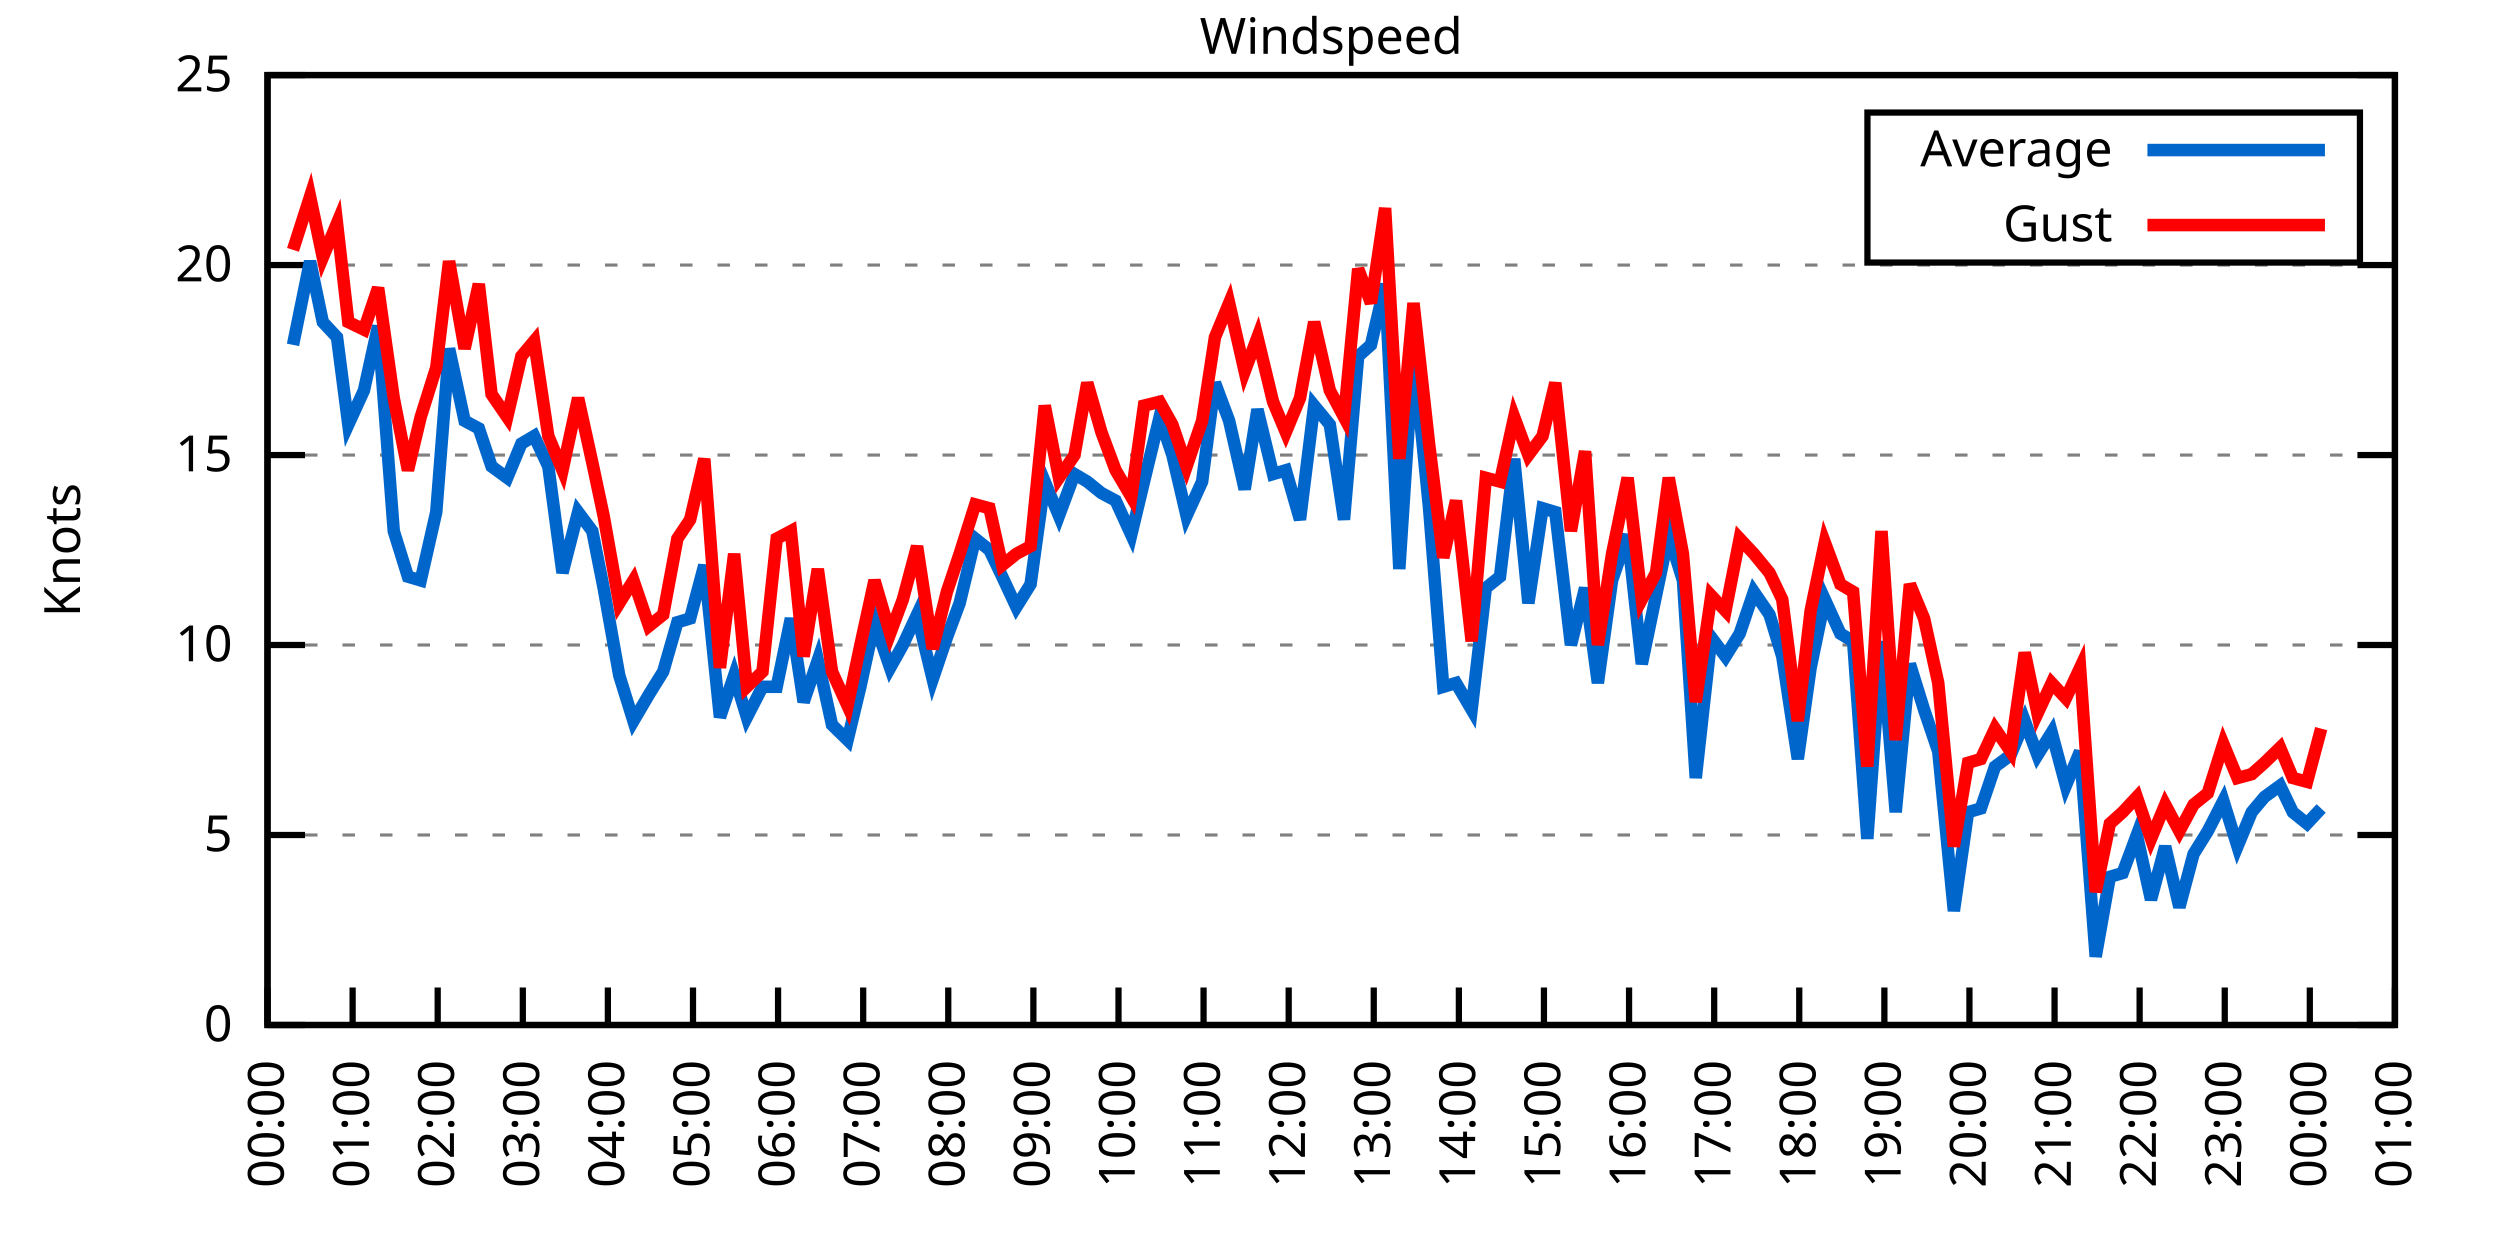
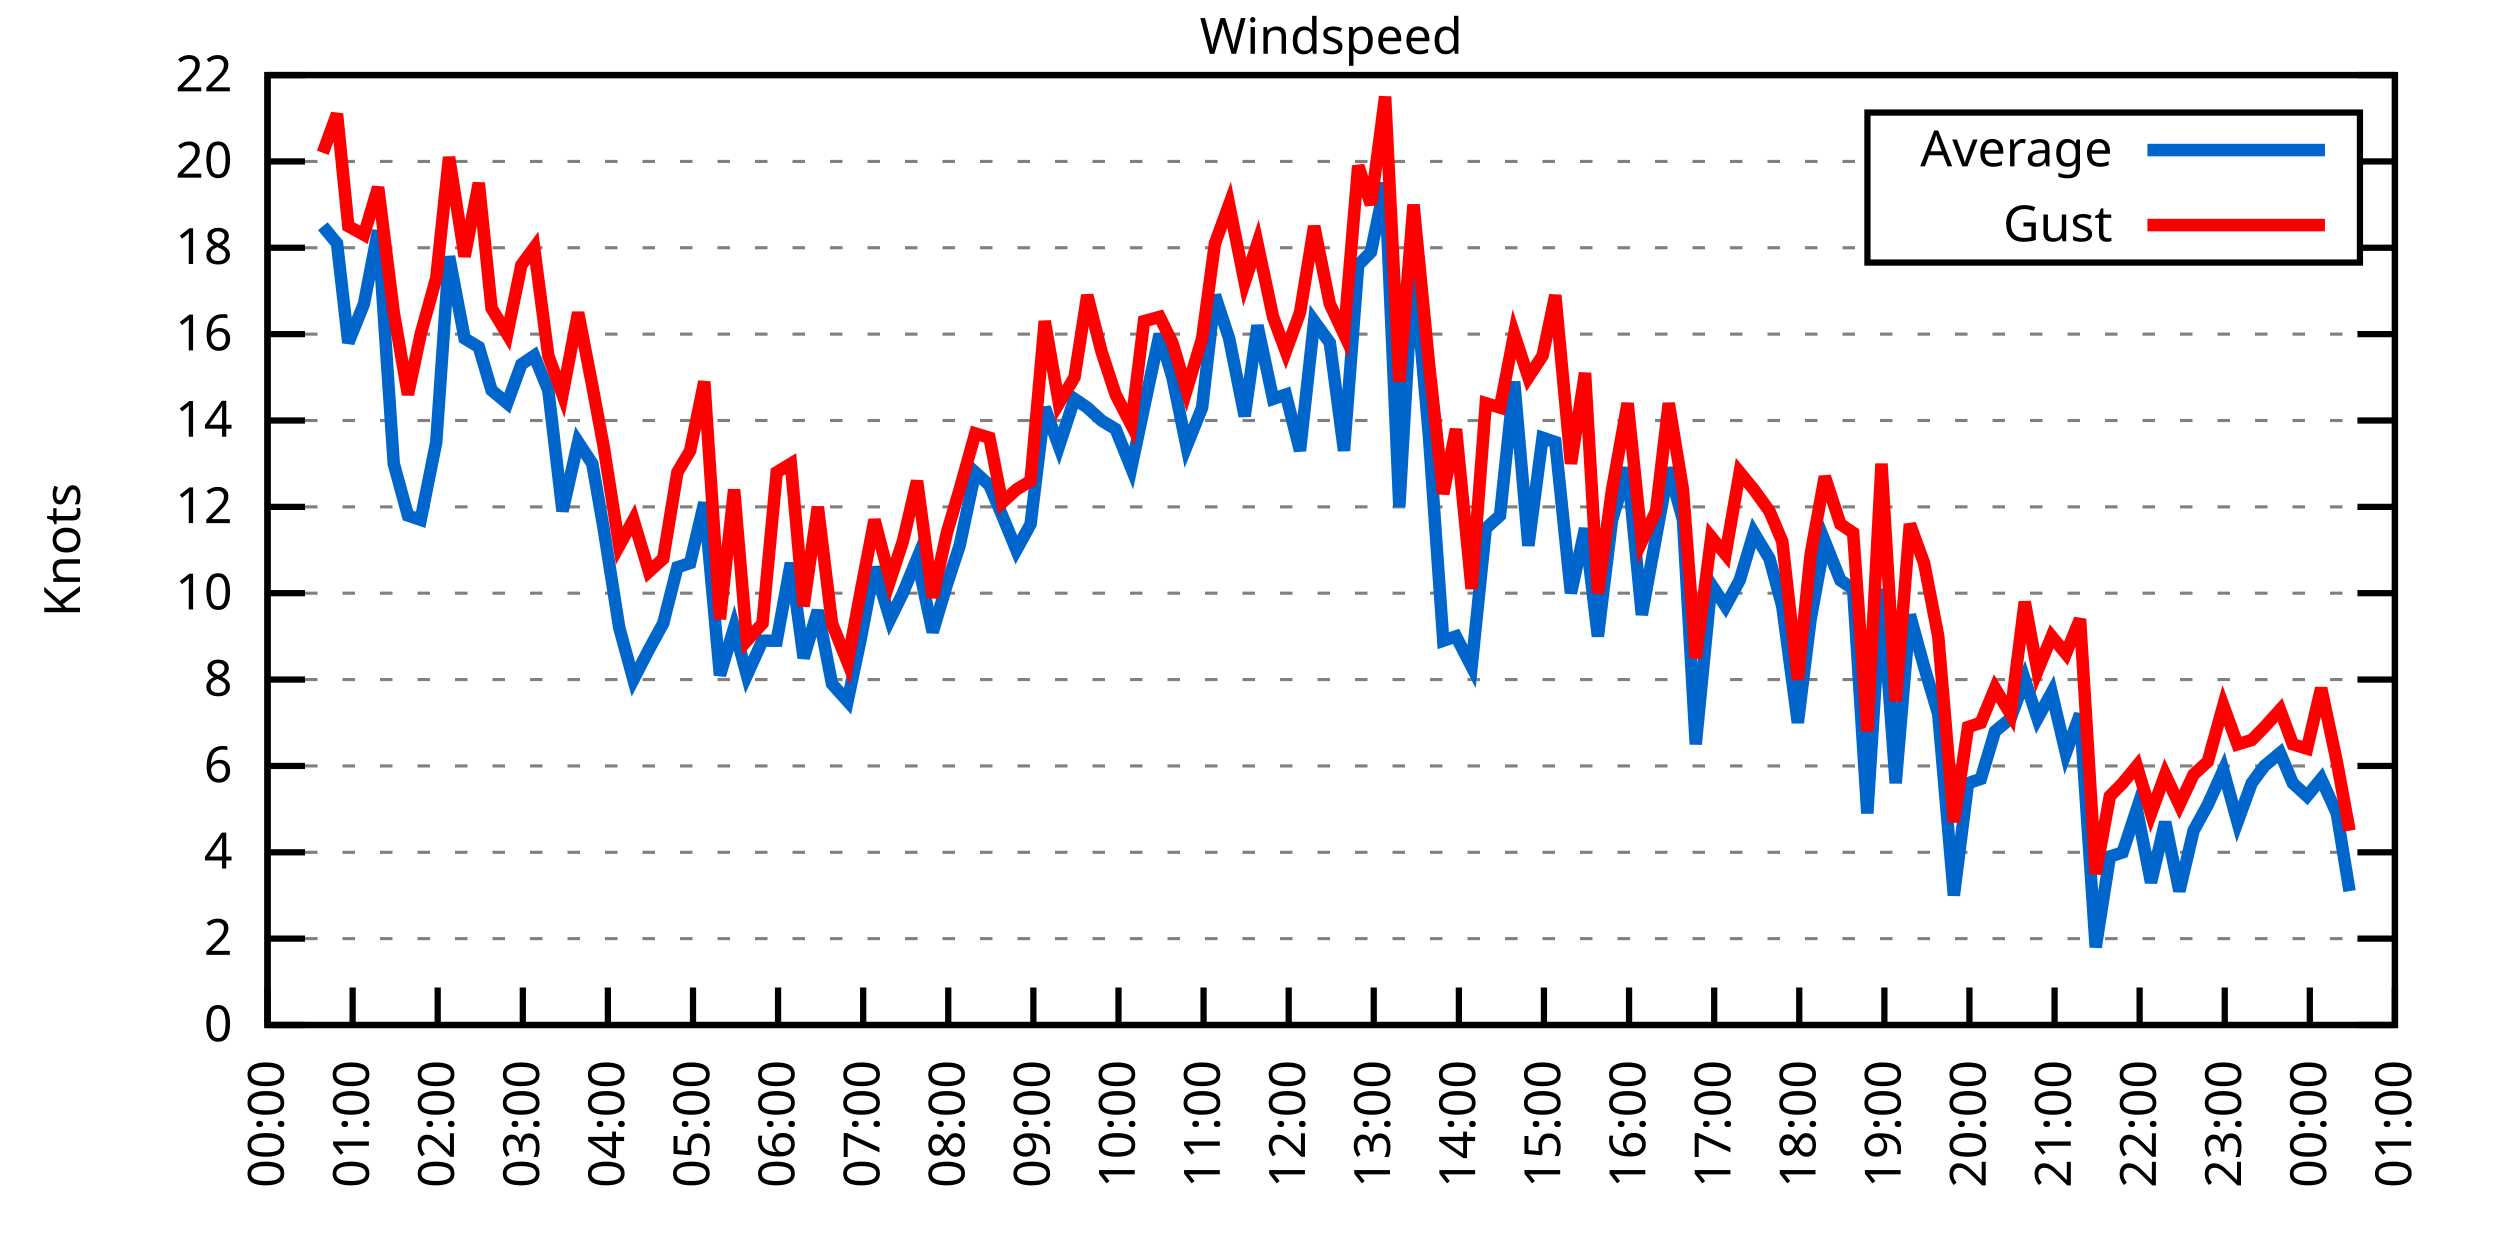
<svg xmlns="http://www.w3.org/2000/svg" xmlns:xlink="http://www.w3.org/1999/xlink" width="400" height="200" viewBox="0 0 400 200">
  <g id="gnuplot_canvas">
    <rect x="0" y="0" width="400" height="200" fill="none" />
    <defs>
      <circle id="gpDot" r="0.5" stroke-width="0.5" stroke="currentColor" />
      <path id="gpPt0" stroke-width="0.333" stroke="currentColor" d="M-1,0 h2 M0,-1 v2" />
      <path id="gpPt1" stroke-width="0.333" stroke="currentColor" d="M-1,-1 L1,1 M1,-1 L-1,1" />
      <path id="gpPt2" stroke-width="0.333" stroke="currentColor" d="M-1,0 L1,0 M0,-1 L0,1 M-1,-1 L1,1 M-1,1 L1,-1" />
      <rect id="gpPt3" stroke-width="0.333" stroke="currentColor" x="-1" y="-1" width="2" height="2" />
      <rect id="gpPt4" stroke-width="0.333" stroke="currentColor" fill="currentColor" x="-1" y="-1" width="2" height="2" />
      <circle id="gpPt5" stroke-width="0.333" stroke="currentColor" cx="0" cy="0" r="1" />
      <use xlink:href="#gpPt5" id="gpPt6" fill="currentColor" stroke="none" />
      <path id="gpPt7" stroke-width="0.333" stroke="currentColor" d="M0,-1.33 L-1.33,0.67 L1.33,0.67 z" />
      <use xlink:href="#gpPt7" id="gpPt8" fill="currentColor" stroke="none" />
      <use xlink:href="#gpPt7" id="gpPt9" stroke="currentColor" transform="rotate(180)" />
      <use xlink:href="#gpPt9" id="gpPt10" fill="currentColor" stroke="none" />
      <use xlink:href="#gpPt3" id="gpPt11" stroke="currentColor" transform="rotate(45)" />
      <use xlink:href="#gpPt11" id="gpPt12" fill="currentColor" stroke="none" />
      <path id="gpPt13" stroke-width="0.333" stroke="currentColor" d="M0,1.330 L1.265,0.411 L0.782,-1.067 L-0.782,-1.076 L-1.265,0.411 z" />
      <use xlink:href="#gpPt13" id="gpPt14" fill="currentColor" stroke="none" />
      <filter id="textbox" filterUnits="objectBoundingBox" x="0" y="0" height="1" width="1">
        <feFlood flood-color="white" flood-opacity="1" result="bgnd" />
        <feComposite in="SourceGraphic" in2="bgnd" operator="atop" />
      </filter>
      <filter id="greybox" filterUnits="objectBoundingBox" x="0" y="0" height="1" width="1">
        <feFlood flood-color="lightgrey" flood-opacity="1" result="grey" />
        <feComposite in="SourceGraphic" in2="grey" operator="atop" />
      </filter>
    </defs>
    <g fill="none" color="white" stroke="currentColor" stroke-width="1.00" stroke-linecap="butt" stroke-linejoin="miter">
</g>
    <g fill="none" color="black" stroke="currentColor" stroke-width="1.00" stroke-linecap="butt" stroke-linejoin="miter">
      <g stroke="none" shape-rendering="crispEdges">
        <polygon fill="rgb(255, 255, 255)" points="42.80,164.00 383.18,164.00 383.18,12.02 42.80,12.02 " />
      </g>
    </g>
    <g fill="none" color="black" stroke="currentColor" stroke-width="1.00" stroke-linecap="butt" stroke-linejoin="miter">
</g>
    <g fill="none" color="black" stroke="black" stroke-width="0.50" stroke-linecap="butt" stroke-linejoin="miter">
</g>
    <g fill="none" color="gray" stroke="currentColor" stroke-width="0.50" stroke-linecap="butt" stroke-linejoin="miter">
      <path stroke="gray" stroke-dasharray="2,4" class="gridline" d="M42.80,164.00 L383.19,164.00  " />
    </g>
    <g fill="none" color="gray" stroke="gray" stroke-width="1.00" stroke-linecap="butt" stroke-linejoin="miter">
</g>
    <g fill="none" color="black" stroke="currentColor" stroke-width="1.00" stroke-linecap="butt" stroke-linejoin="miter">
      <path stroke="black" d="M42.80,164.00 L48.80,164.00 M383.19,164.00 L377.19,164.00  " />
      <g transform="translate(37.20,166.60)" stroke="none" fill="black" font-family="Sans" font-size="8.00" text-anchor="end">
        <text>
          <tspan font-family="Sans"> 0</tspan>
        </text>
      </g>
    </g>
    <g fill="none" color="black" stroke="currentColor" stroke-width="1.00" stroke-linecap="butt" stroke-linejoin="miter">
</g>
    <g fill="none" color="black" stroke="black" stroke-width="0.50" stroke-linecap="butt" stroke-linejoin="miter">
</g>
    <g fill="none" color="gray" stroke="currentColor" stroke-width="0.50" stroke-linecap="butt" stroke-linejoin="miter">
-       <path stroke="gray" stroke-dasharray="2,4" class="gridline" d="M42.80,133.60 L383.19,133.60  " />
-     </g>
-     <g fill="none" color="gray" stroke="gray" stroke-width="1.00" stroke-linecap="butt" stroke-linejoin="miter">
- </g>
-     <g fill="none" color="black" stroke="currentColor" stroke-width="1.00" stroke-linecap="butt" stroke-linejoin="miter">
-       <path stroke="black" d="M42.80,133.60 L48.80,133.60 M383.19,133.60 L377.19,133.60  " />
-       <g transform="translate(37.20,136.20)" stroke="none" fill="black" font-family="Sans" font-size="8.00" text-anchor="end">
-         <text>
-           <tspan font-family="Sans"> 5</tspan>
-         </text>
-       </g>
-     </g>
-     <g fill="none" color="black" stroke="currentColor" stroke-width="1.00" stroke-linecap="butt" stroke-linejoin="miter">
- </g>
-     <g fill="none" color="black" stroke="black" stroke-width="0.50" stroke-linecap="butt" stroke-linejoin="miter">
- </g>
-     <g fill="none" color="gray" stroke="currentColor" stroke-width="0.50" stroke-linecap="butt" stroke-linejoin="miter">
-       <path stroke="gray" stroke-dasharray="2,4" class="gridline" d="M42.80,103.20 L383.19,103.20  " />
-     </g>
-     <g fill="none" color="gray" stroke="gray" stroke-width="1.00" stroke-linecap="butt" stroke-linejoin="miter">
- </g>
-     <g fill="none" color="black" stroke="currentColor" stroke-width="1.00" stroke-linecap="butt" stroke-linejoin="miter">
-       <path stroke="black" d="M42.80,103.20 L48.80,103.20 M383.19,103.20 L377.19,103.20  " />
-       <g transform="translate(37.20,105.80)" stroke="none" fill="black" font-family="Sans" font-size="8.00" text-anchor="end">
+       <path stroke="gray" stroke-dasharray="2,4" class="gridline" d="M42.80,150.18 L383.19,150.18  " />
+     </g>
+     <g fill="none" color="gray" stroke="gray" stroke-width="1.00" stroke-linecap="butt" stroke-linejoin="miter">
+ </g>
+     <g fill="none" color="black" stroke="currentColor" stroke-width="1.00" stroke-linecap="butt" stroke-linejoin="miter">
+       <path stroke="black" d="M42.80,150.18 L48.80,150.18 M383.19,150.18 L377.19,150.18  " />
+       <g transform="translate(37.20,152.78)" stroke="none" fill="black" font-family="Sans" font-size="8.00" text-anchor="end">
+         <text>
+           <tspan font-family="Sans"> 2</tspan>
+         </text>
+       </g>
+     </g>
+     <g fill="none" color="black" stroke="currentColor" stroke-width="1.00" stroke-linecap="butt" stroke-linejoin="miter">
+ </g>
+     <g fill="none" color="black" stroke="black" stroke-width="0.50" stroke-linecap="butt" stroke-linejoin="miter">
+ </g>
+     <g fill="none" color="gray" stroke="currentColor" stroke-width="0.50" stroke-linecap="butt" stroke-linejoin="miter">
+       <path stroke="gray" stroke-dasharray="2,4" class="gridline" d="M42.80,136.37 L383.19,136.37  " />
+     </g>
+     <g fill="none" color="gray" stroke="gray" stroke-width="1.00" stroke-linecap="butt" stroke-linejoin="miter">
+ </g>
+     <g fill="none" color="black" stroke="currentColor" stroke-width="1.00" stroke-linecap="butt" stroke-linejoin="miter">
+       <path stroke="black" d="M42.80,136.37 L48.80,136.37 M383.19,136.37 L377.19,136.37  " />
+       <g transform="translate(37.20,138.97)" stroke="none" fill="black" font-family="Sans" font-size="8.00" text-anchor="end">
+         <text>
+           <tspan font-family="Sans"> 4</tspan>
+         </text>
+       </g>
+     </g>
+     <g fill="none" color="black" stroke="currentColor" stroke-width="1.00" stroke-linecap="butt" stroke-linejoin="miter">
+ </g>
+     <g fill="none" color="black" stroke="black" stroke-width="0.50" stroke-linecap="butt" stroke-linejoin="miter">
+ </g>
+     <g fill="none" color="gray" stroke="currentColor" stroke-width="0.50" stroke-linecap="butt" stroke-linejoin="miter">
+       <path stroke="gray" stroke-dasharray="2,4" class="gridline" d="M42.80,122.55 L383.19,122.55  " />
+     </g>
+     <g fill="none" color="gray" stroke="gray" stroke-width="1.00" stroke-linecap="butt" stroke-linejoin="miter">
+ </g>
+     <g fill="none" color="black" stroke="currentColor" stroke-width="1.00" stroke-linecap="butt" stroke-linejoin="miter">
+       <path stroke="black" d="M42.80,122.55 L48.80,122.55 M383.19,122.55 L377.19,122.55  " />
+       <g transform="translate(37.20,125.15)" stroke="none" fill="black" font-family="Sans" font-size="8.00" text-anchor="end">
+         <text>
+           <tspan font-family="Sans"> 6</tspan>
+         </text>
+       </g>
+     </g>
+     <g fill="none" color="black" stroke="currentColor" stroke-width="1.00" stroke-linecap="butt" stroke-linejoin="miter">
+ </g>
+     <g fill="none" color="black" stroke="black" stroke-width="0.50" stroke-linecap="butt" stroke-linejoin="miter">
+ </g>
+     <g fill="none" color="gray" stroke="currentColor" stroke-width="0.50" stroke-linecap="butt" stroke-linejoin="miter">
+       <path stroke="gray" stroke-dasharray="2,4" class="gridline" d="M42.80,108.73 L383.19,108.73  " />
+     </g>
+     <g fill="none" color="gray" stroke="gray" stroke-width="1.00" stroke-linecap="butt" stroke-linejoin="miter">
+ </g>
+     <g fill="none" color="black" stroke="currentColor" stroke-width="1.00" stroke-linecap="butt" stroke-linejoin="miter">
+       <path stroke="black" d="M42.80,108.73 L48.80,108.73 M383.19,108.73 L377.19,108.73  " />
+       <g transform="translate(37.20,111.33)" stroke="none" fill="black" font-family="Sans" font-size="8.00" text-anchor="end">
+         <text>
+           <tspan font-family="Sans"> 8</tspan>
+         </text>
+       </g>
+     </g>
+     <g fill="none" color="black" stroke="currentColor" stroke-width="1.00" stroke-linecap="butt" stroke-linejoin="miter">
+ </g>
+     <g fill="none" color="black" stroke="black" stroke-width="0.50" stroke-linecap="butt" stroke-linejoin="miter">
+ </g>
+     <g fill="none" color="gray" stroke="currentColor" stroke-width="0.50" stroke-linecap="butt" stroke-linejoin="miter">
+       <path stroke="gray" stroke-dasharray="2,4" class="gridline" d="M42.80,94.91 L383.19,94.91  " />
+     </g>
+     <g fill="none" color="gray" stroke="gray" stroke-width="1.00" stroke-linecap="butt" stroke-linejoin="miter">
+ </g>
+     <g fill="none" color="black" stroke="currentColor" stroke-width="1.00" stroke-linecap="butt" stroke-linejoin="miter">
+       <path stroke="black" d="M42.80,94.91 L48.80,94.91 M383.19,94.91 L377.19,94.91  " />
+       <g transform="translate(37.20,97.51)" stroke="none" fill="black" font-family="Sans" font-size="8.00" text-anchor="end">
        <text>
          <tspan font-family="Sans"> 10</tspan>
        </text>
      </g>
    </g>
    <g fill="none" color="black" stroke="currentColor" stroke-width="1.00" stroke-linecap="butt" stroke-linejoin="miter">
</g>
    <g fill="none" color="black" stroke="black" stroke-width="0.50" stroke-linecap="butt" stroke-linejoin="miter">
</g>
    <g fill="none" color="gray" stroke="currentColor" stroke-width="0.50" stroke-linecap="butt" stroke-linejoin="miter">
-       <path stroke="gray" stroke-dasharray="2,4" class="gridline" d="M42.80,72.81 L383.19,72.81  " />
-     </g>
-     <g fill="none" color="gray" stroke="gray" stroke-width="1.00" stroke-linecap="butt" stroke-linejoin="miter">
- </g>
-     <g fill="none" color="black" stroke="currentColor" stroke-width="1.00" stroke-linecap="butt" stroke-linejoin="miter">
-       <path stroke="black" d="M42.80,72.81 L48.80,72.81 M383.19,72.81 L377.19,72.81  " />
-       <g transform="translate(37.20,75.41)" stroke="none" fill="black" font-family="Sans" font-size="8.00" text-anchor="end">
-         <text>
-           <tspan font-family="Sans"> 15</tspan>
-         </text>
-       </g>
-     </g>
-     <g fill="none" color="black" stroke="currentColor" stroke-width="1.00" stroke-linecap="butt" stroke-linejoin="miter">
- </g>
-     <g fill="none" color="black" stroke="black" stroke-width="0.50" stroke-linecap="butt" stroke-linejoin="miter">
- </g>
-     <g fill="none" color="gray" stroke="currentColor" stroke-width="0.50" stroke-linecap="butt" stroke-linejoin="miter">
-       <path stroke="gray" stroke-dasharray="2,4" class="gridline" d="M42.80,42.41 L383.19,42.41  " />
-     </g>
-     <g fill="none" color="gray" stroke="gray" stroke-width="1.00" stroke-linecap="butt" stroke-linejoin="miter">
- </g>
-     <g fill="none" color="black" stroke="currentColor" stroke-width="1.00" stroke-linecap="butt" stroke-linejoin="miter">
-       <path stroke="black" d="M42.80,42.41 L48.80,42.41 M383.19,42.41 L377.19,42.41  " />
-       <g transform="translate(37.20,45.01)" stroke="none" fill="black" font-family="Sans" font-size="8.00" text-anchor="end">
+       <path stroke="gray" stroke-dasharray="2,4" class="gridline" d="M42.80,81.10 L383.19,81.10  " />
+     </g>
+     <g fill="none" color="gray" stroke="gray" stroke-width="1.00" stroke-linecap="butt" stroke-linejoin="miter">
+ </g>
+     <g fill="none" color="black" stroke="currentColor" stroke-width="1.00" stroke-linecap="butt" stroke-linejoin="miter">
+       <path stroke="black" d="M42.80,81.10 L48.80,81.10 M383.19,81.10 L377.19,81.10  " />
+       <g transform="translate(37.20,83.70)" stroke="none" fill="black" font-family="Sans" font-size="8.00" text-anchor="end">
+         <text>
+           <tspan font-family="Sans"> 12</tspan>
+         </text>
+       </g>
+     </g>
+     <g fill="none" color="black" stroke="currentColor" stroke-width="1.00" stroke-linecap="butt" stroke-linejoin="miter">
+ </g>
+     <g fill="none" color="black" stroke="black" stroke-width="0.50" stroke-linecap="butt" stroke-linejoin="miter">
+ </g>
+     <g fill="none" color="gray" stroke="currentColor" stroke-width="0.50" stroke-linecap="butt" stroke-linejoin="miter">
+       <path stroke="gray" stroke-dasharray="2,4" class="gridline" d="M42.80,67.28 L383.19,67.28  " />
+     </g>
+     <g fill="none" color="gray" stroke="gray" stroke-width="1.00" stroke-linecap="butt" stroke-linejoin="miter">
+ </g>
+     <g fill="none" color="black" stroke="currentColor" stroke-width="1.00" stroke-linecap="butt" stroke-linejoin="miter">
+       <path stroke="black" d="M42.80,67.28 L48.80,67.28 M383.19,67.28 L377.19,67.28  " />
+       <g transform="translate(37.20,69.88)" stroke="none" fill="black" font-family="Sans" font-size="8.00" text-anchor="end">
+         <text>
+           <tspan font-family="Sans"> 14</tspan>
+         </text>
+       </g>
+     </g>
+     <g fill="none" color="black" stroke="currentColor" stroke-width="1.00" stroke-linecap="butt" stroke-linejoin="miter">
+ </g>
+     <g fill="none" color="black" stroke="black" stroke-width="0.50" stroke-linecap="butt" stroke-linejoin="miter">
+ </g>
+     <g fill="none" color="gray" stroke="currentColor" stroke-width="0.50" stroke-linecap="butt" stroke-linejoin="miter">
+       <path stroke="gray" stroke-dasharray="2,4" class="gridline" d="M42.80,53.46 L383.19,53.46  " />
+     </g>
+     <g fill="none" color="gray" stroke="gray" stroke-width="1.00" stroke-linecap="butt" stroke-linejoin="miter">
+ </g>
+     <g fill="none" color="black" stroke="currentColor" stroke-width="1.00" stroke-linecap="butt" stroke-linejoin="miter">
+       <path stroke="black" d="M42.80,53.46 L48.80,53.46 M383.19,53.46 L377.19,53.46  " />
+       <g transform="translate(37.20,56.06)" stroke="none" fill="black" font-family="Sans" font-size="8.00" text-anchor="end">
+         <text>
+           <tspan font-family="Sans"> 16</tspan>
+         </text>
+       </g>
+     </g>
+     <g fill="none" color="black" stroke="currentColor" stroke-width="1.00" stroke-linecap="butt" stroke-linejoin="miter">
+ </g>
+     <g fill="none" color="black" stroke="black" stroke-width="0.50" stroke-linecap="butt" stroke-linejoin="miter">
+ </g>
+     <g fill="none" color="gray" stroke="currentColor" stroke-width="0.50" stroke-linecap="butt" stroke-linejoin="miter">
+       <path stroke="gray" stroke-dasharray="2,4" class="gridline" d="M42.80,39.64 L298.79,39.64 M377.59,39.64 L383.19,39.64  " />
+     </g>
+     <g fill="none" color="gray" stroke="gray" stroke-width="1.00" stroke-linecap="butt" stroke-linejoin="miter">
+ </g>
+     <g fill="none" color="black" stroke="currentColor" stroke-width="1.00" stroke-linecap="butt" stroke-linejoin="miter">
+       <path stroke="black" d="M42.80,39.64 L48.80,39.64 M383.19,39.64 L377.19,39.64  " />
+       <g transform="translate(37.20,42.24)" stroke="none" fill="black" font-family="Sans" font-size="8.00" text-anchor="end">
+         <text>
+           <tspan font-family="Sans"> 18</tspan>
+         </text>
+       </g>
+     </g>
+     <g fill="none" color="black" stroke="currentColor" stroke-width="1.00" stroke-linecap="butt" stroke-linejoin="miter">
+ </g>
+     <g fill="none" color="black" stroke="black" stroke-width="0.50" stroke-linecap="butt" stroke-linejoin="miter">
+ </g>
+     <g fill="none" color="gray" stroke="currentColor" stroke-width="0.50" stroke-linecap="butt" stroke-linejoin="miter">
+       <path stroke="gray" stroke-dasharray="2,4" class="gridline" d="M42.80,25.83 L298.79,25.83 M377.59,25.83 L383.19,25.83  " />
+     </g>
+     <g fill="none" color="gray" stroke="gray" stroke-width="1.00" stroke-linecap="butt" stroke-linejoin="miter">
+ </g>
+     <g fill="none" color="black" stroke="currentColor" stroke-width="1.00" stroke-linecap="butt" stroke-linejoin="miter">
+       <path stroke="black" d="M42.80,25.83 L48.80,25.83 M383.19,25.83 L377.19,25.83  " />
+       <g transform="translate(37.20,28.43)" stroke="none" fill="black" font-family="Sans" font-size="8.00" text-anchor="end">
        <text>
          <tspan font-family="Sans"> 20</tspan>
        </text>
      </g>
    </g>
    <g fill="none" color="black" stroke="currentColor" stroke-width="1.00" stroke-linecap="butt" stroke-linejoin="miter">
</g>
    <g fill="none" color="black" stroke="black" stroke-width="0.50" stroke-linecap="butt" stroke-linejoin="miter">
</g>
    <g fill="none" color="gray" stroke="currentColor" stroke-width="0.50" stroke-linecap="butt" stroke-linejoin="miter">
      <path stroke="gray" stroke-dasharray="2,4" class="gridline" d="M42.80,12.01 L383.19,12.01  " />
    </g>
    <g fill="none" color="gray" stroke="gray" stroke-width="1.00" stroke-linecap="butt" stroke-linejoin="miter">
</g>
    <g fill="none" color="black" stroke="currentColor" stroke-width="1.00" stroke-linecap="butt" stroke-linejoin="miter">
      <path stroke="black" d="M42.80,12.01 L48.80,12.01 M383.19,12.01 L377.19,12.01  " />
      <g transform="translate(37.20,14.61)" stroke="none" fill="black" font-family="Sans" font-size="8.00" text-anchor="end">
        <text>
-           <tspan font-family="Sans"> 25</tspan>
+           <tspan font-family="Sans"> 22</tspan>
        </text>
      </g>
    </g>
    <g fill="none" color="black" stroke="currentColor" stroke-width="1.00" stroke-linecap="butt" stroke-linejoin="miter">
      <path stroke="black" d="M42.80,164.00 L42.80,158.00  " />
      <g transform="translate(45.40,169.60) rotate(270.00)" stroke="none" fill="black" font-family="Sans" font-size="8.00" text-anchor="end">
        <text>
          <tspan font-family="Sans">00:00</tspan>
        </text>
      </g>
    </g>
    <g fill="none" color="black" stroke="currentColor" stroke-width="1.00" stroke-linecap="butt" stroke-linejoin="miter">
      <path stroke="black" d="M56.42,164.00 L56.42,158.00  " />
      <g transform="translate(59.02,169.60) rotate(270.00)" stroke="none" fill="black" font-family="Sans" font-size="8.00" text-anchor="end">
        <text>
          <tspan font-family="Sans">01:00</tspan>
        </text>
      </g>
    </g>
    <g fill="none" color="black" stroke="currentColor" stroke-width="1.00" stroke-linecap="butt" stroke-linejoin="miter">
      <path stroke="black" d="M70.03,164.00 L70.03,158.00  " />
      <g transform="translate(72.63,169.60) rotate(270.00)" stroke="none" fill="black" font-family="Sans" font-size="8.00" text-anchor="end">
        <text>
          <tspan font-family="Sans">02:00</tspan>
        </text>
      </g>
    </g>
    <g fill="none" color="black" stroke="currentColor" stroke-width="1.00" stroke-linecap="butt" stroke-linejoin="miter">
      <path stroke="black" d="M83.65,164.00 L83.65,158.00  " />
      <g transform="translate(86.25,169.60) rotate(270.00)" stroke="none" fill="black" font-family="Sans" font-size="8.00" text-anchor="end">
        <text>
          <tspan font-family="Sans">03:00</tspan>
        </text>
      </g>
    </g>
    <g fill="none" color="black" stroke="currentColor" stroke-width="1.00" stroke-linecap="butt" stroke-linejoin="miter">
      <path stroke="black" d="M97.26,164.00 L97.26,158.00  " />
      <g transform="translate(99.86,169.60) rotate(270.00)" stroke="none" fill="black" font-family="Sans" font-size="8.00" text-anchor="end">
        <text>
          <tspan font-family="Sans">04:00</tspan>
        </text>
      </g>
    </g>
    <g fill="none" color="black" stroke="currentColor" stroke-width="1.00" stroke-linecap="butt" stroke-linejoin="miter">
      <path stroke="black" d="M110.88,164.00 L110.88,158.00  " />
      <g transform="translate(113.48,169.60) rotate(270.00)" stroke="none" fill="black" font-family="Sans" font-size="8.00" text-anchor="end">
        <text>
          <tspan font-family="Sans">05:00</tspan>
        </text>
      </g>
    </g>
    <g fill="none" color="black" stroke="currentColor" stroke-width="1.00" stroke-linecap="butt" stroke-linejoin="miter">
      <path stroke="black" d="M124.49,164.00 L124.49,158.00  " />
      <g transform="translate(127.09,169.60) rotate(270.00)" stroke="none" fill="black" font-family="Sans" font-size="8.00" text-anchor="end">
        <text>
          <tspan font-family="Sans">06:00</tspan>
        </text>
      </g>
    </g>
    <g fill="none" color="black" stroke="currentColor" stroke-width="1.00" stroke-linecap="butt" stroke-linejoin="miter">
      <path stroke="black" d="M138.11,164.00 L138.11,158.00  " />
      <g transform="translate(140.71,169.60) rotate(270.00)" stroke="none" fill="black" font-family="Sans" font-size="8.00" text-anchor="end">
        <text>
          <tspan font-family="Sans">07:00</tspan>
        </text>
      </g>
    </g>
    <g fill="none" color="black" stroke="currentColor" stroke-width="1.00" stroke-linecap="butt" stroke-linejoin="miter">
      <path stroke="black" d="M151.72,164.00 L151.72,158.00  " />
      <g transform="translate(154.32,169.60) rotate(270.00)" stroke="none" fill="black" font-family="Sans" font-size="8.00" text-anchor="end">
        <text>
          <tspan font-family="Sans">08:00</tspan>
        </text>
      </g>
    </g>
    <g fill="none" color="black" stroke="currentColor" stroke-width="1.00" stroke-linecap="butt" stroke-linejoin="miter">
      <path stroke="black" d="M165.34,164.00 L165.34,158.00  " />
      <g transform="translate(167.94,169.60) rotate(270.00)" stroke="none" fill="black" font-family="Sans" font-size="8.00" text-anchor="end">
        <text>
          <tspan font-family="Sans">09:00</tspan>
        </text>
      </g>
    </g>
    <g fill="none" color="black" stroke="currentColor" stroke-width="1.00" stroke-linecap="butt" stroke-linejoin="miter">
      <path stroke="black" d="M178.96,164.00 L178.96,158.00  " />
      <g transform="translate(181.56,169.60) rotate(270.00)" stroke="none" fill="black" font-family="Sans" font-size="8.00" text-anchor="end">
        <text>
          <tspan font-family="Sans">10:00</tspan>
        </text>
      </g>
    </g>
    <g fill="none" color="black" stroke="currentColor" stroke-width="1.00" stroke-linecap="butt" stroke-linejoin="miter">
      <path stroke="black" d="M192.57,164.00 L192.57,158.00  " />
      <g transform="translate(195.17,169.60) rotate(270.00)" stroke="none" fill="black" font-family="Sans" font-size="8.00" text-anchor="end">
        <text>
          <tspan font-family="Sans">11:00</tspan>
        </text>
      </g>
    </g>
    <g fill="none" color="black" stroke="currentColor" stroke-width="1.00" stroke-linecap="butt" stroke-linejoin="miter">
      <path stroke="black" d="M206.19,164.00 L206.19,158.00  " />
      <g transform="translate(208.79,169.60) rotate(270.00)" stroke="none" fill="black" font-family="Sans" font-size="8.00" text-anchor="end">
        <text>
          <tspan font-family="Sans">12:00</tspan>
        </text>
      </g>
    </g>
    <g fill="none" color="black" stroke="currentColor" stroke-width="1.00" stroke-linecap="butt" stroke-linejoin="miter">
      <path stroke="black" d="M219.80,164.00 L219.80,158.00  " />
      <g transform="translate(222.40,169.60) rotate(270.00)" stroke="none" fill="black" font-family="Sans" font-size="8.00" text-anchor="end">
        <text>
          <tspan font-family="Sans">13:00</tspan>
        </text>
      </g>
    </g>
    <g fill="none" color="black" stroke="currentColor" stroke-width="1.00" stroke-linecap="butt" stroke-linejoin="miter">
      <path stroke="black" d="M233.42,164.00 L233.42,158.00  " />
      <g transform="translate(236.02,169.60) rotate(270.00)" stroke="none" fill="black" font-family="Sans" font-size="8.00" text-anchor="end">
        <text>
          <tspan font-family="Sans">14:00</tspan>
        </text>
      </g>
    </g>
    <g fill="none" color="black" stroke="currentColor" stroke-width="1.00" stroke-linecap="butt" stroke-linejoin="miter">
      <path stroke="black" d="M247.03,164.00 L247.03,158.00  " />
      <g transform="translate(249.63,169.60) rotate(270.00)" stroke="none" fill="black" font-family="Sans" font-size="8.00" text-anchor="end">
        <text>
          <tspan font-family="Sans">15:00</tspan>
        </text>
      </g>
    </g>
    <g fill="none" color="black" stroke="currentColor" stroke-width="1.00" stroke-linecap="butt" stroke-linejoin="miter">
      <path stroke="black" d="M260.65,164.00 L260.65,158.00  " />
      <g transform="translate(263.25,169.60) rotate(270.00)" stroke="none" fill="black" font-family="Sans" font-size="8.00" text-anchor="end">
        <text>
          <tspan font-family="Sans">16:00</tspan>
        </text>
      </g>
    </g>
    <g fill="none" color="black" stroke="currentColor" stroke-width="1.00" stroke-linecap="butt" stroke-linejoin="miter">
      <path stroke="black" d="M274.27,164.00 L274.27,158.00  " />
      <g transform="translate(276.87,169.60) rotate(270.00)" stroke="none" fill="black" font-family="Sans" font-size="8.00" text-anchor="end">
        <text>
          <tspan font-family="Sans">17:00</tspan>
        </text>
      </g>
    </g>
    <g fill="none" color="black" stroke="currentColor" stroke-width="1.00" stroke-linecap="butt" stroke-linejoin="miter">
      <path stroke="black" d="M287.88,164.00 L287.88,158.00  " />
      <g transform="translate(290.48,169.60) rotate(270.00)" stroke="none" fill="black" font-family="Sans" font-size="8.00" text-anchor="end">
        <text>
          <tspan font-family="Sans">18:00</tspan>
        </text>
      </g>
    </g>
    <g fill="none" color="black" stroke="currentColor" stroke-width="1.00" stroke-linecap="butt" stroke-linejoin="miter">
      <path stroke="black" d="M301.50,164.00 L301.50,158.00  " />
      <g transform="translate(304.10,169.60) rotate(270.00)" stroke="none" fill="black" font-family="Sans" font-size="8.00" text-anchor="end">
        <text>
          <tspan font-family="Sans">19:00</tspan>
        </text>
      </g>
    </g>
    <g fill="none" color="black" stroke="currentColor" stroke-width="1.00" stroke-linecap="butt" stroke-linejoin="miter">
      <path stroke="black" d="M315.11,164.00 L315.11,158.00  " />
      <g transform="translate(317.71,169.60) rotate(270.00)" stroke="none" fill="black" font-family="Sans" font-size="8.00" text-anchor="end">
        <text>
          <tspan font-family="Sans">20:00</tspan>
        </text>
      </g>
    </g>
    <g fill="none" color="black" stroke="currentColor" stroke-width="1.00" stroke-linecap="butt" stroke-linejoin="miter">
      <path stroke="black" d="M328.73,164.00 L328.73,158.00  " />
      <g transform="translate(331.33,169.60) rotate(270.00)" stroke="none" fill="black" font-family="Sans" font-size="8.00" text-anchor="end">
        <text>
          <tspan font-family="Sans">21:00</tspan>
        </text>
      </g>
    </g>
    <g fill="none" color="black" stroke="currentColor" stroke-width="1.00" stroke-linecap="butt" stroke-linejoin="miter">
      <path stroke="black" d="M342.34,164.00 L342.34,158.00  " />
      <g transform="translate(344.94,169.60) rotate(270.00)" stroke="none" fill="black" font-family="Sans" font-size="8.00" text-anchor="end">
        <text>
          <tspan font-family="Sans">22:00</tspan>
        </text>
      </g>
    </g>
    <g fill="none" color="black" stroke="currentColor" stroke-width="1.00" stroke-linecap="butt" stroke-linejoin="miter">
      <path stroke="black" d="M355.96,164.00 L355.96,158.00  " />
      <g transform="translate(358.56,169.60) rotate(270.00)" stroke="none" fill="black" font-family="Sans" font-size="8.00" text-anchor="end">
        <text>
          <tspan font-family="Sans">23:00</tspan>
        </text>
      </g>
    </g>
    <g fill="none" color="black" stroke="currentColor" stroke-width="1.00" stroke-linecap="butt" stroke-linejoin="miter">
      <path stroke="black" d="M369.57,164.00 L369.57,158.00  " />
      <g transform="translate(372.17,169.60) rotate(270.00)" stroke="none" fill="black" font-family="Sans" font-size="8.00" text-anchor="end">
        <text>
          <tspan font-family="Sans">00:00</tspan>
        </text>
      </g>
    </g>
    <g fill="none" color="black" stroke="currentColor" stroke-width="1.00" stroke-linecap="butt" stroke-linejoin="miter">
      <path stroke="black" d="M383.19,164.00 L383.19,158.00  " />
      <g transform="translate(385.79,169.60) rotate(270.00)" stroke="none" fill="black" font-family="Sans" font-size="8.00" text-anchor="end">
        <text>
          <tspan font-family="Sans">01:00</tspan>
        </text>
      </g>
    </g>
    <g fill="none" color="black" stroke="currentColor" stroke-width="1.00" stroke-linecap="butt" stroke-linejoin="miter">
</g>
    <g fill="none" color="black" stroke="currentColor" stroke-width="1.00" stroke-linecap="butt" stroke-linejoin="miter">
      <path stroke="black" d="M42.80,12.01 L42.80,164.00 L383.19,164.00 L383.19,12.01 L42.80,12.01 Z  " />
    </g>
    <g fill="none" color="black" stroke="currentColor" stroke-width="1.00" stroke-linecap="butt" stroke-linejoin="miter">
</g>
    <g fill="none" color="black" stroke="currentColor" stroke-width="1.00" stroke-linecap="butt" stroke-linejoin="miter">
      <path stroke="black" d="M298.79,42.01 L298.79,18.01 L377.59,18.01 L377.59,42.01 L298.79,42.01 Z  " />
    </g>
    <g id="Windspeed_plot_1">
      <g fill="none" color="white" stroke="black" stroke-width="2.00" stroke-linecap="butt" stroke-linejoin="miter">
</g>
      <g fill="none" color="black" stroke="currentColor" stroke-width="2.00" stroke-linecap="butt" stroke-linejoin="miter">
        <g transform="translate(337.99,26.61)" stroke="none" fill="black" font-family="Sans" font-size="8.00" text-anchor="end">
          <text>
            <tspan font-family="Sans">Average</tspan>
          </text>
        </g>
      </g>
      <g fill="none" color="black" stroke="currentColor" stroke-width="2.00" stroke-linecap="butt" stroke-linejoin="miter">
-         <path stroke="rgb(  0, 102, 204)" d="M343.59,24.01 L371.99,24.01 M46.88,55.18 L49.61,41.80 L51.65,51.53 L53.92,53.96 L55.73,67.94 L58.23,62.47   L60.50,52.14 L63.00,84.97 L65.27,92.26 L67.31,92.87 L69.80,81.93 L71.85,55.78 L74.34,67.33 L76.61,68.55   L78.65,74.63 L81.15,76.45 L83.42,70.98 L85.46,69.77 L87.73,74.63 L90.00,91.65 L92.50,81.93 L94.77,84.97   L96.58,94.08 L99.08,108.07 L101.35,115.36 L103.84,111.11 L106.11,107.46 L108.38,99.56 L110.42,98.95 L112.69,90.44   L115.19,114.76 L117.46,108.07 L119.50,114.76 L122.00,109.89 L124.27,109.89 L126.54,98.95 L128.58,112.32 L130.85,105.64   L133.12,115.97 L135.61,118.40 L137.66,109.89 L139.92,99.56 L142.42,106.85 L144.46,103.20 L146.73,98.34 L149.23,108.68   L151.50,101.99 L153.54,96.52 L156.04,86.18 L158.31,88.00 L160.35,92.26 L162.62,97.12 L164.89,93.48 L167.16,77.06   L169.43,82.53 L171.92,75.85 L173.96,77.06 L176.23,78.89 L178.50,80.10 L181.00,85.57 L183.04,77.06 L185.54,66.73   L187.58,72.81 L189.85,82.53 L192.34,77.06 L194.39,61.25 L196.66,67.33 L199.15,78.28 L201.19,65.51 L203.69,75.85   L205.73,75.24 L208.00,83.14 L210.27,64.90 L212.77,67.94 L215.04,83.14 L217.31,57.00 L219.35,55.18 L221.62,45.45   L223.89,91.04 L226.16,56.39 L228.65,81.32 L230.92,109.89 L232.96,109.28 L235.46,113.54 L237.73,94.08 L240.00,92.26   L242.27,73.41 L244.54,96.52 L246.81,81.32 L248.85,81.93 L251.35,103.20 L253.61,94.08 L255.66,109.28 L257.93,92.87   L260.42,85.57 L262.69,106.24 L264.96,95.30 L267.00,85.57 L269.27,92.87 L271.32,124.48 L273.81,101.99 L276.08,105.03   L278.35,101.38 L280.62,94.69 L283.12,98.34 L285.16,105.03 L287.65,121.44 L289.70,106.85 L291.97,95.91 L294.46,101.38   L296.50,102.60 L298.77,134.21 L301.04,102.60 L303.31,129.95 L305.58,106.24 L307.85,113.54 L310.12,120.23 L312.62,145.76   L314.89,129.95 L316.93,129.35 L319.20,122.66 L321.69,120.83 L323.96,115.36 L326.00,120.83 L328.27,117.19 L330.54,125.70   L332.81,120.23 L335.31,153.06 L337.58,140.29 L339.62,139.68 L341.89,133.60 L344.16,143.94 L346.43,135.43 L348.70,145.15   L350.97,136.64 L353.24,132.99 L355.73,128.13 L358.00,135.43 L360.27,129.95 L362.31,127.52 L364.81,125.70 L366.85,129.95   L369.12,131.78 L371.39,129.35  " />
+         <path stroke="rgb(  0, 102, 204)" d="M343.59,24.01 L371.99,24.01 M51.65,36.19 L53.92,38.95 L55.73,54.84 L58.23,48.63 L60.50,36.88 L63.00,74.19   L65.27,82.48 L67.31,83.17 L69.80,70.73 L71.85,41.03 L74.34,54.15 L76.61,55.53 L78.65,62.44 L81.15,64.52   L83.42,58.30 L85.46,56.92 L87.73,62.44 L90.00,81.79 L92.50,70.73 L94.77,74.19 L96.58,84.55 L99.08,100.44   L101.35,108.73 L103.84,103.89 L106.11,99.75 L108.38,90.77 L110.42,90.08 L112.69,80.41 L115.19,108.04 L117.46,100.44   L119.50,108.04 L122.00,102.51 L124.27,102.51 L126.54,90.08 L128.58,105.28 L130.85,97.68 L133.12,109.42 L135.61,112.19   L137.66,102.51 L139.92,90.77 L142.42,99.06 L144.46,94.91 L146.73,89.39 L149.23,101.13 L151.50,93.53 L153.54,87.31   L156.04,75.57 L158.31,77.64 L160.35,82.48 L162.62,88.00 L164.89,83.86 L167.16,65.21 L169.43,71.42 L171.92,63.82   L173.96,65.21 L176.23,67.28 L178.50,68.66 L181.00,74.88 L183.04,65.21 L185.54,53.46 L187.58,60.37 L189.85,71.42   L192.34,65.21 L194.39,47.24 L196.66,54.15 L199.15,66.59 L201.19,52.08 L203.69,63.82 L205.73,63.13 L208.00,72.12   L210.27,51.39 L212.77,54.84 L215.04,72.12 L217.31,42.41 L219.35,40.34 L221.62,29.28 L223.89,81.10 L226.16,41.72   L228.65,70.04 L230.92,102.51 L232.96,101.82 L235.46,106.66 L237.73,84.55 L240.00,82.48 L242.27,61.06 L244.54,87.31   L246.81,70.04 L248.85,70.73 L251.35,94.91 L253.61,84.55 L255.66,101.82 L257.93,83.17 L260.42,74.88 L262.69,98.37   L264.96,85.93 L267.00,74.88 L269.27,83.17 L271.32,119.09 L273.81,93.53 L276.08,96.99 L278.35,92.84 L280.62,85.24   L283.12,89.39 L285.16,96.99 L287.65,115.64 L289.70,99.06 L291.97,86.62 L294.46,92.84 L296.50,94.22 L298.77,130.15   L301.04,94.22 L303.31,125.31 L305.58,98.37 L307.85,106.66 L310.12,114.26 L312.62,143.27 L314.89,125.31 L316.93,124.62   L319.20,117.02 L321.69,114.95 L323.96,108.73 L326.00,114.95 L328.27,110.80 L330.54,120.48 L332.81,114.26 L335.31,151.56   L337.58,137.06 L339.62,136.37 L341.89,129.46 L344.16,141.20 L346.43,131.53 L348.70,142.58 L350.97,132.91 L353.24,128.77   L355.73,123.24 L358.00,131.53 L360.27,125.31 L362.31,122.55 L364.81,120.48 L366.85,125.31 L369.12,127.38 L371.39,124.62   L373.89,130.15 L375.93,142.58  " />
      </g>
    </g>
    <g id="Windspeed_plot_2">
      <g fill="none" color="black" stroke="currentColor" stroke-width="2.00" stroke-linecap="butt" stroke-linejoin="miter">
        <g transform="translate(337.99,38.61)" stroke="none" fill="black" font-family="Sans" font-size="8.00" text-anchor="end">
          <text>
            <tspan font-family="Sans">Gust</tspan>
          </text>
        </g>
      </g>
      <g fill="none" color="black" stroke="currentColor" stroke-width="2.00" stroke-linecap="butt" stroke-linejoin="miter">
-         <path stroke="rgb(255,   0,   0)" d="M343.59,36.01 L371.99,36.01 M46.88,39.98 L49.61,31.46 L51.65,41.19 L53.92,35.72 L55.73,51.53 L58.23,52.74   L60.50,46.06 L63.00,63.69 L65.27,75.24 L67.31,66.73 L69.80,58.82 L71.85,41.80 L74.34,55.78 L76.61,45.45   L78.65,63.08 L81.15,66.73 L83.42,57.00 L85.46,54.57 L87.73,69.77 L90.00,75.24 L92.50,63.69 L94.77,74.02   L96.58,82.53 L99.08,96.52 L101.35,92.87 L103.84,100.16 L106.11,98.34 L108.38,86.18 L110.42,83.14 L112.69,73.41   L115.19,106.85 L117.46,88.61 L119.50,109.89 L122.00,107.46 L124.27,86.18 L126.54,84.97 L128.58,105.03 L130.85,91.04   L133.12,107.46 L135.61,112.93 L137.66,103.20 L139.92,92.87 L142.42,101.38 L144.46,95.91 L146.73,87.40 L149.23,103.81   L151.50,94.69 L153.54,88.61 L156.04,80.71 L158.31,81.32 L160.35,90.44 L162.62,88.61 L164.89,87.40 L167.16,64.90   L169.43,76.45 L171.92,72.81 L173.96,61.25 L176.23,69.16 L178.50,75.24 L181.00,79.49 L183.04,64.90 L185.54,64.29   L187.58,67.94 L189.85,74.63 L192.34,67.33 L194.39,53.96 L196.66,48.49 L199.15,59.43 L201.19,53.96 L203.69,64.29   L205.73,69.16 L208.00,63.69 L210.27,51.53 L212.77,62.47 L215.04,66.73 L217.31,43.02 L219.35,48.49 L221.62,33.29   L223.89,73.41 L226.16,48.49 L228.65,70.98 L230.92,89.22 L232.96,80.10 L235.46,102.60 L237.73,76.45 L240.00,77.06   L242.27,66.73 L244.54,72.81 L246.81,69.77 L248.85,61.25 L251.35,84.97 L253.61,72.20 L255.66,103.20 L257.93,88.61   L260.42,76.45 L262.69,95.91 L264.96,91.65 L267.00,76.45 L269.27,88.61 L271.32,112.32 L273.81,95.30 L276.08,97.73   L278.35,86.18 L280.62,88.61 L283.12,91.65 L285.16,95.91 L287.65,115.36 L289.70,97.73 L291.97,86.79 L294.46,93.48   L296.50,94.69 L298.77,122.66 L301.04,84.97 L303.31,118.40 L305.58,93.48 L307.85,98.95 L310.12,109.28 L312.62,135.43   L314.89,122.05 L316.93,121.44 L319.20,116.58 L321.69,120.23 L323.96,104.42 L326.00,114.15 L328.27,109.28 L330.54,111.72   L332.81,106.85 L335.31,142.72 L337.58,131.78 L339.62,129.95 L341.89,127.52 L344.16,134.21 L346.43,128.74 L348.70,132.99   L350.97,128.74 L353.24,126.91 L355.73,119.01 L358.00,124.48 L360.27,123.87 L362.31,122.05 L364.81,119.62 L366.85,124.48   L369.12,125.09 L371.39,116.58  " />
+         <path stroke="rgb(255,   0,   0)" d="M343.59,36.01 L371.99,36.01 M51.65,24.45 L53.92,18.23 L55.73,36.19 L58.23,37.57 L60.50,29.97 L63.00,50.01   L65.27,63.13 L67.31,53.46 L69.80,44.48 L71.85,25.14 L74.34,41.03 L76.61,29.28 L78.65,49.32 L81.15,53.46   L83.42,42.41 L85.46,39.64 L87.73,56.92 L90.00,63.13 L92.50,50.01 L94.77,61.75 L96.58,71.42 L99.08,87.31   L101.35,83.17 L103.84,91.46 L106.11,89.39 L108.38,75.57 L110.42,72.12 L112.69,61.06 L115.19,99.06 L117.46,78.33   L119.50,102.51 L122.00,99.75 L124.27,75.57 L126.54,74.19 L128.58,96.99 L130.85,81.10 L133.12,99.75 L135.61,105.97   L137.66,94.91 L139.92,83.17 L142.42,92.84 L144.46,86.62 L146.73,76.95 L149.23,95.60 L151.50,85.24 L153.54,78.33   L156.04,69.35 L158.31,70.04 L160.35,80.41 L162.62,78.33 L164.89,76.95 L167.16,51.39 L169.43,64.52 L171.92,60.37   L173.96,47.24 L176.23,56.23 L178.50,63.13 L181.00,67.97 L183.04,51.39 L185.54,50.70 L187.58,54.84 L189.85,62.44   L192.34,54.15 L194.39,38.95 L196.66,32.74 L199.15,45.17 L201.19,38.95 L203.69,50.70 L205.73,56.23 L208.00,50.01   L210.27,36.19 L212.77,48.63 L215.04,53.46 L217.31,26.52 L219.35,32.74 L221.62,15.46 L223.89,61.06 L226.16,32.74   L228.65,58.30 L230.92,79.02 L232.96,68.66 L235.46,94.22 L237.73,64.52 L240.00,65.21 L242.27,53.46 L244.54,60.37   L246.81,56.92 L248.85,47.24 L251.35,74.19 L253.61,59.68 L255.66,94.91 L257.93,78.33 L260.42,64.52 L262.69,86.62   L264.96,81.79 L267.00,64.52 L269.27,78.33 L271.32,105.28 L273.81,85.93 L276.08,88.70 L278.35,75.57 L280.62,78.33   L283.12,81.79 L285.16,86.62 L287.65,108.73 L289.70,88.70 L291.97,76.26 L294.46,83.86 L296.50,85.24 L298.77,117.02   L301.04,74.19 L303.31,112.19 L305.58,83.86 L307.85,90.08 L310.12,101.82 L312.62,131.53 L314.89,116.33 L316.93,115.64   L319.20,110.11 L321.69,114.26 L323.96,96.30 L326.00,107.35 L328.27,101.82 L330.54,104.59 L332.81,99.06 L335.31,139.82   L337.58,127.38 L339.62,125.31 L341.89,122.55 L344.16,130.15 L346.43,123.93 L348.70,128.77 L350.97,123.93 L353.24,121.86   L355.73,112.88 L358.00,119.09 L360.27,118.40 L362.31,116.33 L364.81,113.57 L366.85,119.09 L369.12,119.78 L371.39,110.11   L373.89,121.86 L375.93,132.91  " />
      </g>
    </g>
    <g fill="none" color="black" stroke="currentColor" stroke-width="2.00" stroke-linecap="butt" stroke-linejoin="miter">
</g>
    <g fill="none" color="black" stroke="black" stroke-width="1.00" stroke-linecap="butt" stroke-linejoin="miter">
</g>
    <g fill="none" color="black" stroke="currentColor" stroke-width="1.00" stroke-linecap="butt" stroke-linejoin="miter">
      <path stroke="black" d="M42.80,12.01 L42.80,164.00 L383.19,164.00 L383.19,12.01 L42.80,12.01 Z  " />
      <g transform="translate(12.80,88.01) rotate(270.00)" stroke="none" fill="black" font-family="Sans" font-size="8.00" text-anchor="middle">
        <text>
          <tspan font-family="Sans">Knots</tspan>
        </text>
      </g>
    </g>
    <g fill="none" color="black" stroke="currentColor" stroke-width="1.00" stroke-linecap="butt" stroke-linejoin="miter">
</g>
    <g fill="none" color="black" stroke="currentColor" stroke-width="1.00" stroke-linecap="butt" stroke-linejoin="miter">
      <g transform="translate(212.99,8.61)" stroke="none" fill="black" font-family="Sans" font-size="8.00" text-anchor="middle">
        <text>
          <tspan font-family="Sans">Windspeed</tspan>
        </text>
      </g>
    </g>
    <g fill="none" color="black" stroke="currentColor" stroke-width="1.00" stroke-linecap="butt" stroke-linejoin="miter">
</g>
  </g>
</svg>
